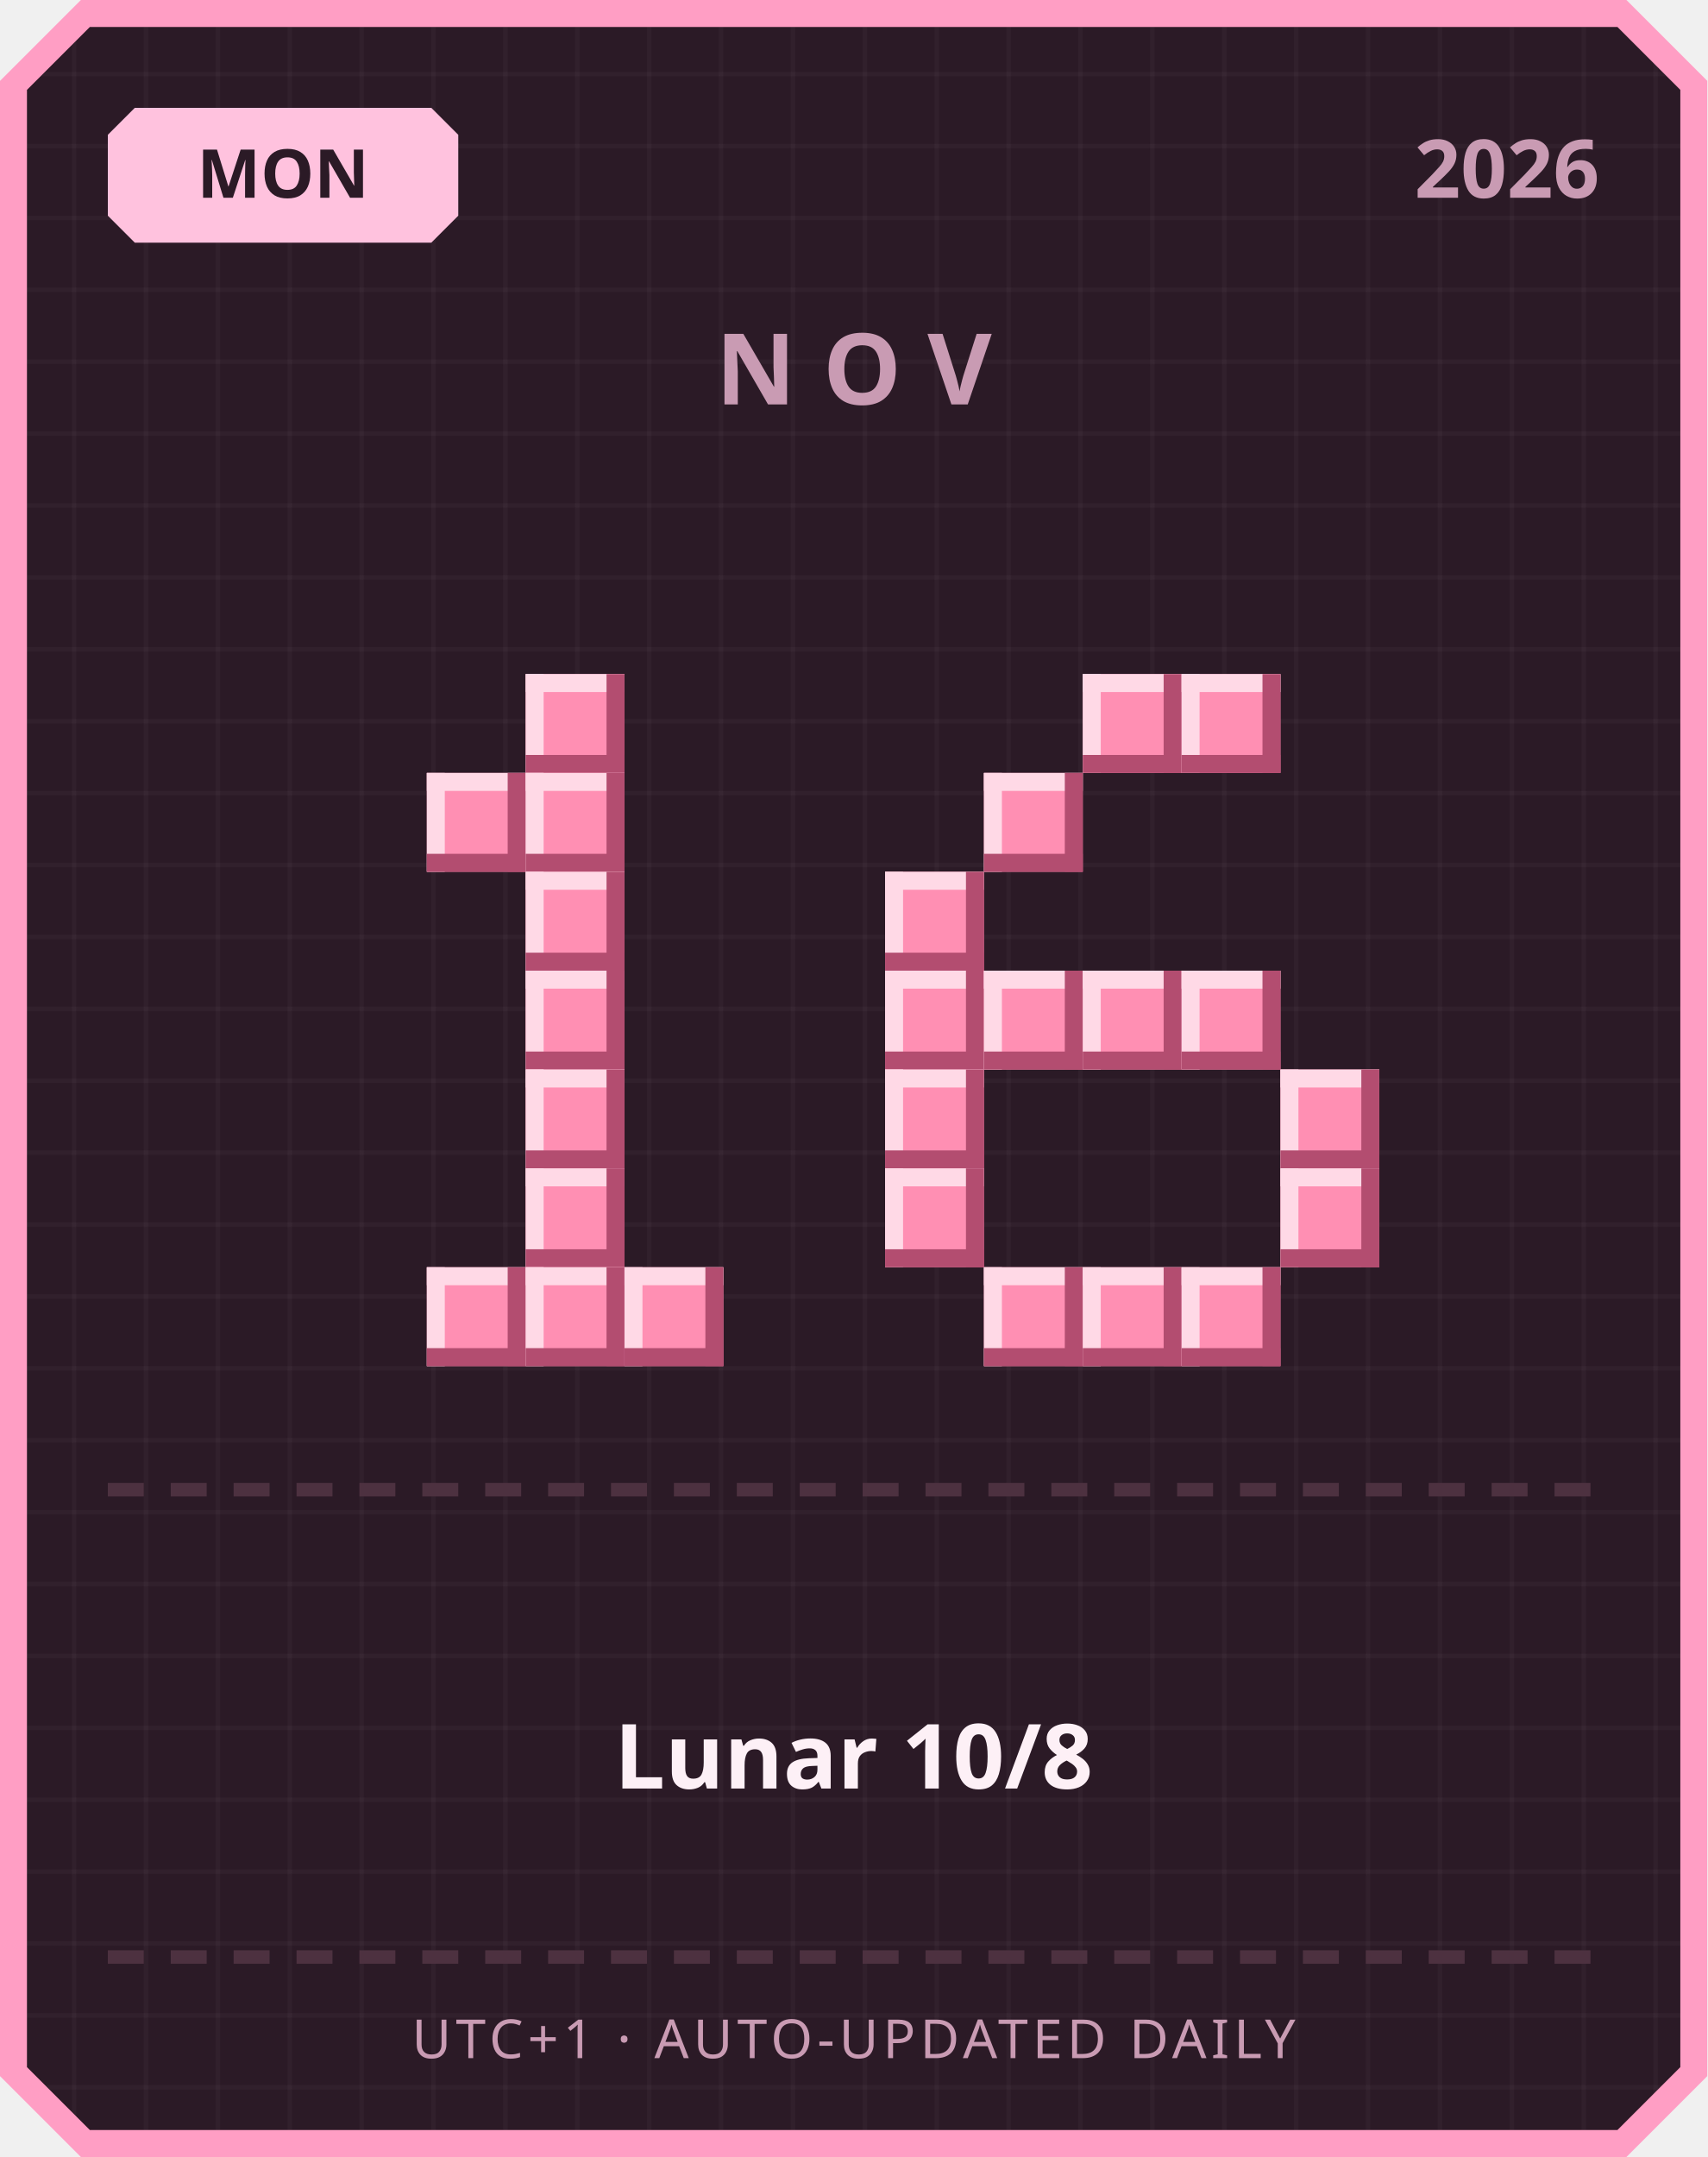
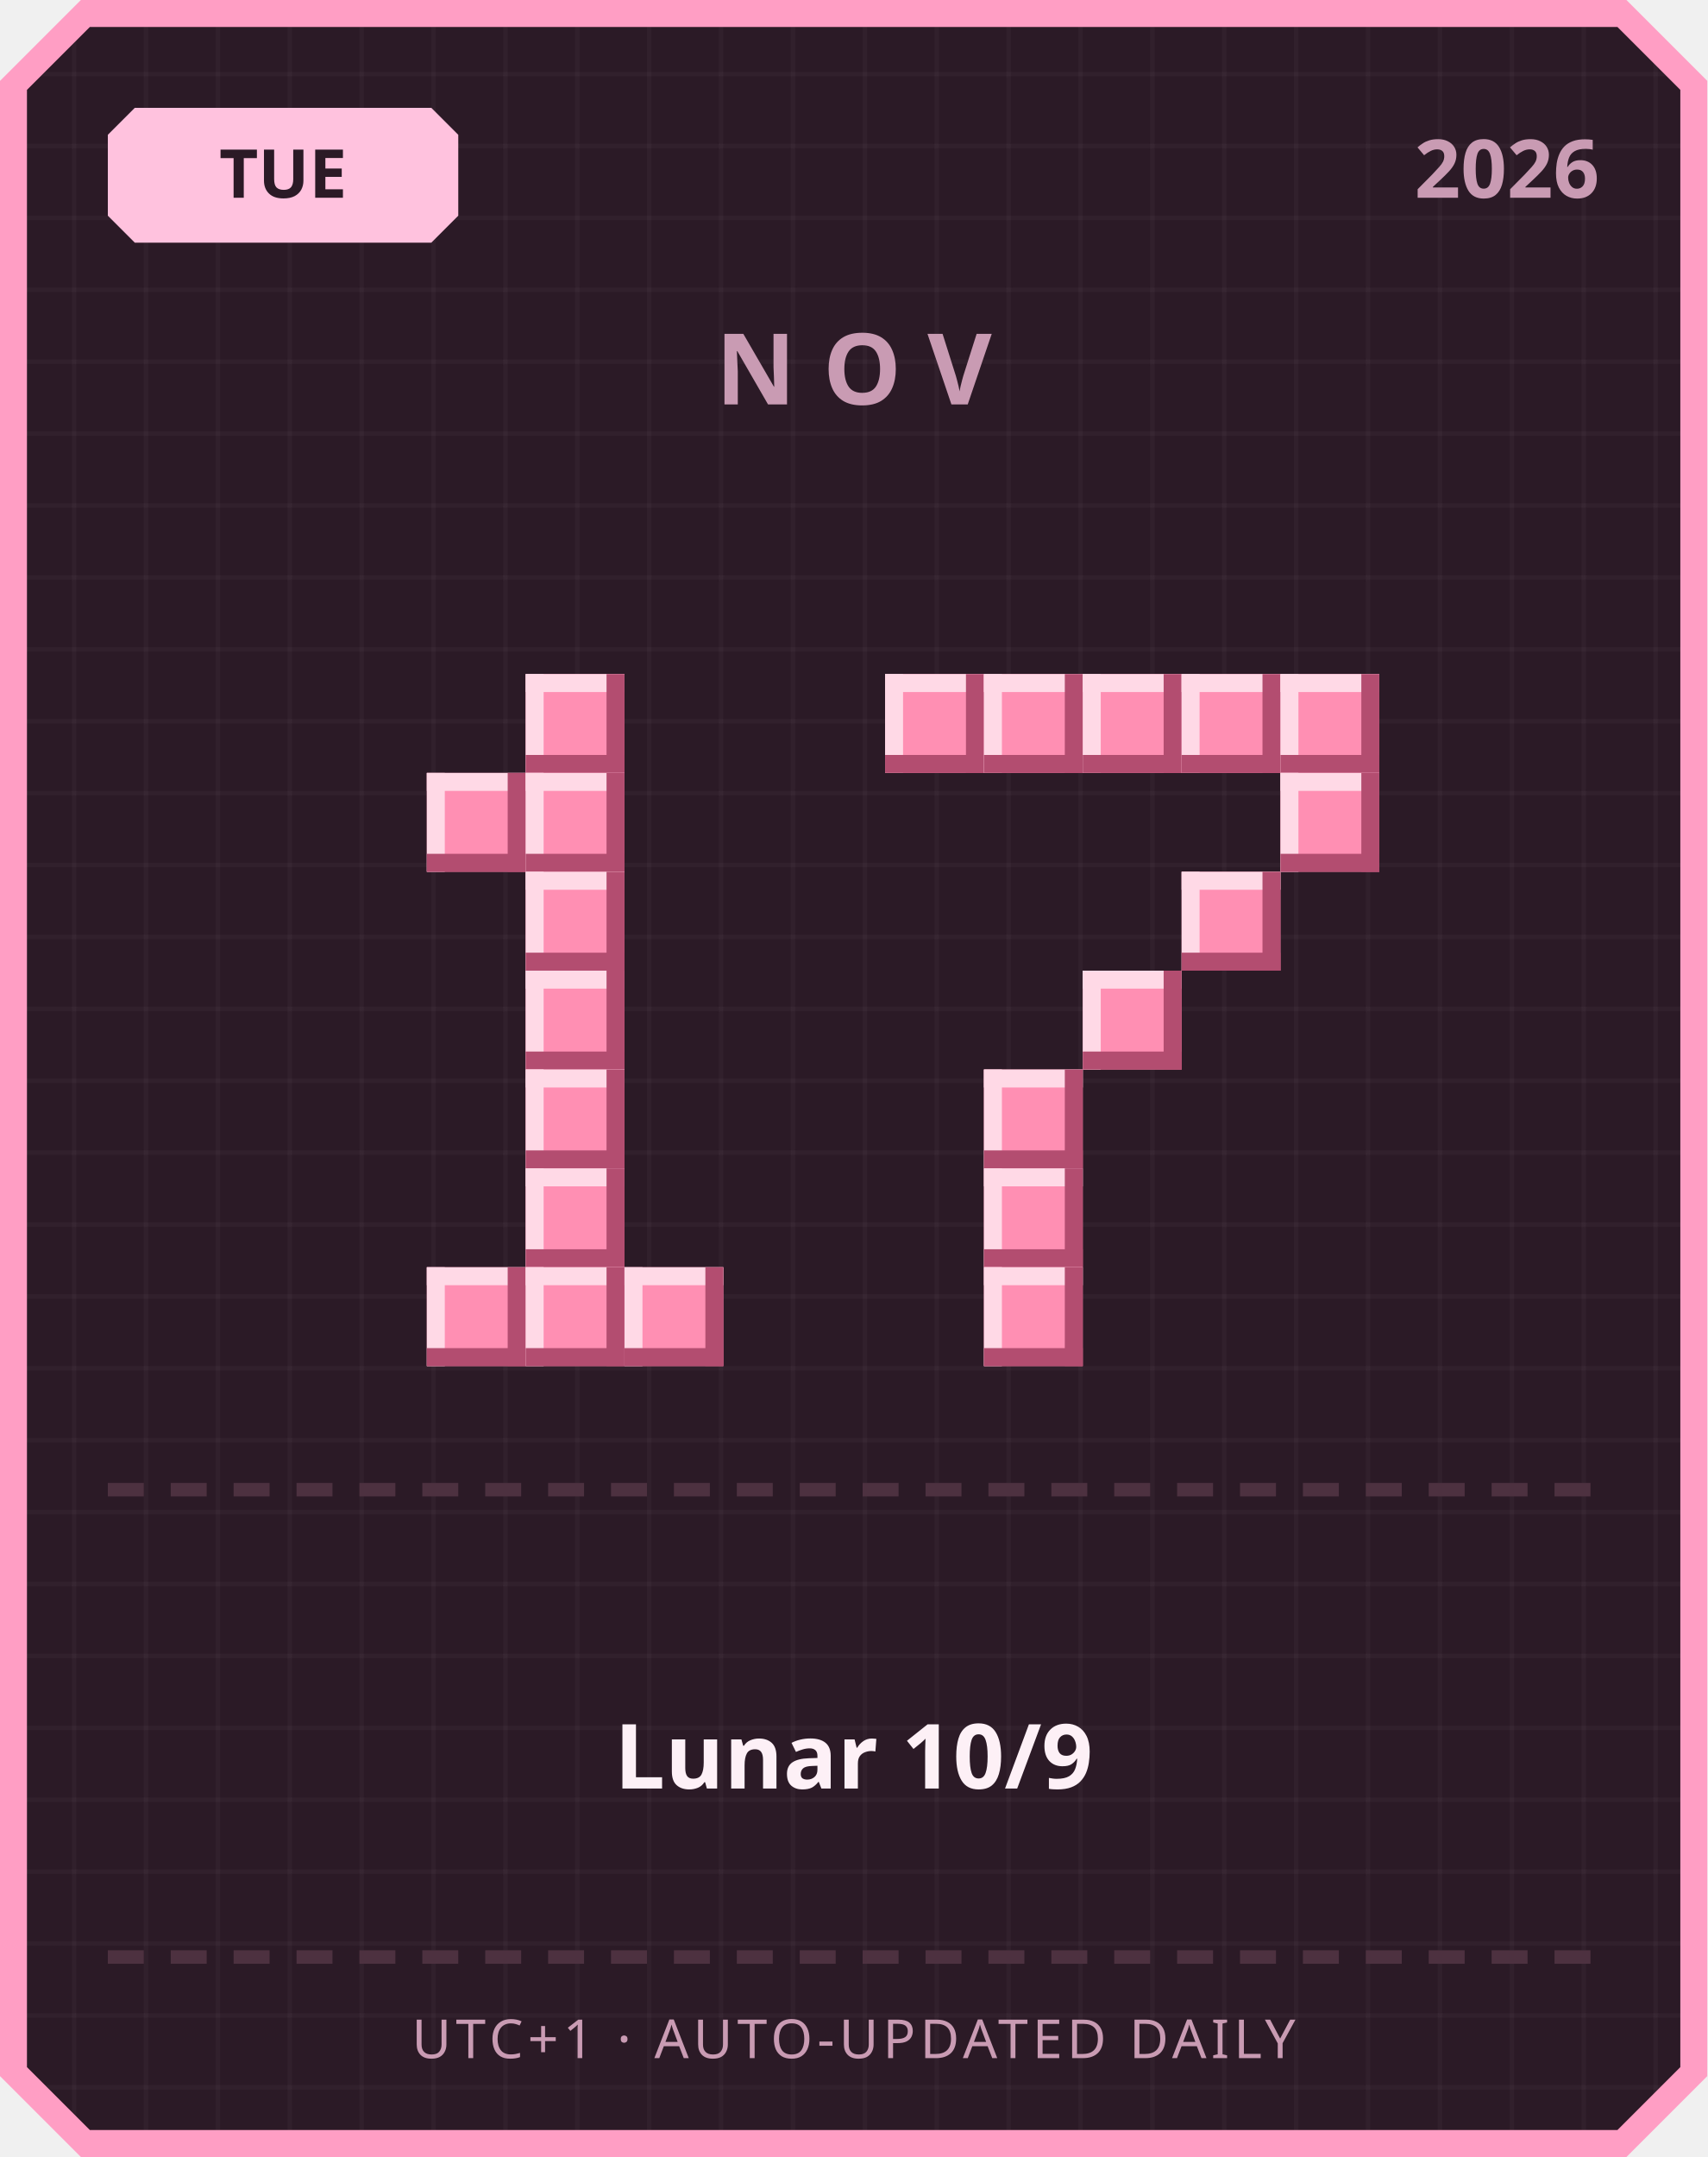
<svg xmlns="http://www.w3.org/2000/svg" width="380" height="480" viewBox="0 0 380 480">
  <defs>
    <pattern id="grid" width="16" height="16" patternUnits="userSpaceOnUse">
      <rect width="16" height="16" fill="#2b1a26" />
      <rect width="1" height="16" fill="#ffffff" opacity="0.03" />
      <rect width="16" height="1" fill="#ffffff" opacity="0.03" />
    </pattern>
  </defs>
  <path d="M 18,0 L 362,0 L 380,18 L 380,462 L 362,480 L 18,480 L 0,462 L 0,18 Z" fill="#ff9ec4" />
  <path d="M 20,6 L 360,6 L 374,20 L 374,460 L 360,474 L 20,474 L 6,460 L 6,20 Z" fill="url(#grid)" />
  <path d="M 30,24 L 96,24 L 102,30 L 102,48 L 96,54 L 30,54 L 24,48 L 24,30 Z" fill="#ffc2de" />
-   <text x="63" y="44" text-anchor="middle" font-family="'Segoe UI', sans-serif" font-size="15" font-weight="700" fill="#2b1a26">MON</text>
+   <text x="63" y="44" text-anchor="middle" font-family="'Segoe UI', sans-serif" font-size="15" font-weight="700" fill="#2b1a26">TUE</text>
  <text x="356" y="44" text-anchor="end" font-family="'Segoe UI', sans-serif" font-size="18" font-weight="700" fill="#c99bb3">2026</text>
  <text x="190" y="90" text-anchor="middle" font-family="'Segoe UI', sans-serif" font-size="22" font-weight="700" letter-spacing="6" fill="#c99bb3">NOV</text>
  <rect x="117" y="150" width="22" height="22" fill="#ff8fb3" />
  <rect x="117" y="150" width="22" height="4" fill="#ffd9e6" />
  <rect x="117" y="150" width="4" height="22" fill="#ffd9e6" />
  <rect x="117" y="168" width="22" height="4" fill="#b34d70" />
  <rect x="135" y="150" width="4" height="22" fill="#b34d70" />
  <rect x="95" y="172" width="22" height="22" fill="#ff8fb3" />
  <rect x="95" y="172" width="22" height="4" fill="#ffd9e6" />
  <rect x="95" y="172" width="4" height="22" fill="#ffd9e6" />
  <rect x="95" y="190" width="22" height="4" fill="#b34d70" />
  <rect x="113" y="172" width="4" height="22" fill="#b34d70" />
  <rect x="117" y="172" width="22" height="22" fill="#ff8fb3" />
  <rect x="117" y="172" width="22" height="4" fill="#ffd9e6" />
  <rect x="117" y="172" width="4" height="22" fill="#ffd9e6" />
  <rect x="117" y="190" width="22" height="4" fill="#b34d70" />
  <rect x="135" y="172" width="4" height="22" fill="#b34d70" />
  <rect x="117" y="194" width="22" height="22" fill="#ff8fb3" />
  <rect x="117" y="194" width="22" height="4" fill="#ffd9e6" />
  <rect x="117" y="194" width="4" height="22" fill="#ffd9e6" />
  <rect x="117" y="212" width="22" height="4" fill="#b34d70" />
  <rect x="135" y="194" width="4" height="22" fill="#b34d70" />
  <rect x="117" y="216" width="22" height="22" fill="#ff8fb3" />
  <rect x="117" y="216" width="22" height="4" fill="#ffd9e6" />
  <rect x="117" y="216" width="4" height="22" fill="#ffd9e6" />
  <rect x="117" y="234" width="22" height="4" fill="#b34d70" />
  <rect x="135" y="216" width="4" height="22" fill="#b34d70" />
  <rect x="117" y="238" width="22" height="22" fill="#ff8fb3" />
  <rect x="117" y="238" width="22" height="4" fill="#ffd9e6" />
  <rect x="117" y="238" width="4" height="22" fill="#ffd9e6" />
  <rect x="117" y="256" width="22" height="4" fill="#b34d70" />
  <rect x="135" y="238" width="4" height="22" fill="#b34d70" />
  <rect x="117" y="260" width="22" height="22" fill="#ff8fb3" />
  <rect x="117" y="260" width="22" height="4" fill="#ffd9e6" />
  <rect x="117" y="260" width="4" height="22" fill="#ffd9e6" />
  <rect x="117" y="278" width="22" height="4" fill="#b34d70" />
  <rect x="135" y="260" width="4" height="22" fill="#b34d70" />
  <rect x="95" y="282" width="22" height="22" fill="#ff8fb3" />
  <rect x="95" y="282" width="22" height="4" fill="#ffd9e6" />
  <rect x="95" y="282" width="4" height="22" fill="#ffd9e6" />
  <rect x="95" y="300" width="22" height="4" fill="#b34d70" />
  <rect x="113" y="282" width="4" height="22" fill="#b34d70" />
  <rect x="117" y="282" width="22" height="22" fill="#ff8fb3" />
  <rect x="117" y="282" width="22" height="4" fill="#ffd9e6" />
  <rect x="117" y="282" width="4" height="22" fill="#ffd9e6" />
  <rect x="117" y="300" width="22" height="4" fill="#b34d70" />
  <rect x="135" y="282" width="4" height="22" fill="#b34d70" />
  <rect x="139" y="282" width="22" height="22" fill="#ff8fb3" />
  <rect x="139" y="282" width="22" height="4" fill="#ffd9e6" />
  <rect x="139" y="282" width="4" height="22" fill="#ffd9e6" />
  <rect x="139" y="300" width="22" height="4" fill="#b34d70" />
  <rect x="157" y="282" width="4" height="22" fill="#b34d70" />
+   <rect x="197" y="150" width="22" height="22" fill="#ff8fb3" />
+   <rect x="197" y="150" width="22" height="4" fill="#ffd9e6" />
+   <rect x="197" y="150" width="4" height="22" fill="#ffd9e6" />
+   <rect x="197" y="168" width="22" height="4" fill="#b34d70" />
+   <rect x="215" y="150" width="4" height="22" fill="#b34d70" />
+   <rect x="219" y="150" width="22" height="22" fill="#ff8fb3" />
+   <rect x="219" y="150" width="22" height="4" fill="#ffd9e6" />
+   <rect x="219" y="150" width="4" height="22" fill="#ffd9e6" />
+   <rect x="219" y="168" width="22" height="4" fill="#b34d70" />
+   <rect x="237" y="150" width="4" height="22" fill="#b34d70" />
  <rect x="241" y="150" width="22" height="22" fill="#ff8fb3" />
  <rect x="241" y="150" width="22" height="4" fill="#ffd9e6" />
  <rect x="241" y="150" width="4" height="22" fill="#ffd9e6" />
  <rect x="241" y="168" width="22" height="4" fill="#b34d70" />
  <rect x="259" y="150" width="4" height="22" fill="#b34d70" />
  <rect x="263" y="150" width="22" height="22" fill="#ff8fb3" />
  <rect x="263" y="150" width="22" height="4" fill="#ffd9e6" />
  <rect x="263" y="150" width="4" height="22" fill="#ffd9e6" />
  <rect x="263" y="168" width="22" height="4" fill="#b34d70" />
  <rect x="281" y="150" width="4" height="22" fill="#b34d70" />
-   <rect x="219" y="172" width="22" height="22" fill="#ff8fb3" />
-   <rect x="219" y="172" width="22" height="4" fill="#ffd9e6" />
-   <rect x="219" y="172" width="4" height="22" fill="#ffd9e6" />
-   <rect x="219" y="190" width="22" height="4" fill="#b34d70" />
-   <rect x="237" y="172" width="4" height="22" fill="#b34d70" />
-   <rect x="197" y="194" width="22" height="22" fill="#ff8fb3" />
-   <rect x="197" y="194" width="22" height="4" fill="#ffd9e6" />
-   <rect x="197" y="194" width="4" height="22" fill="#ffd9e6" />
-   <rect x="197" y="212" width="22" height="4" fill="#b34d70" />
-   <rect x="215" y="194" width="4" height="22" fill="#b34d70" />
-   <rect x="197" y="216" width="22" height="22" fill="#ff8fb3" />
-   <rect x="197" y="216" width="22" height="4" fill="#ffd9e6" />
-   <rect x="197" y="216" width="4" height="22" fill="#ffd9e6" />
-   <rect x="197" y="234" width="22" height="4" fill="#b34d70" />
-   <rect x="215" y="216" width="4" height="22" fill="#b34d70" />
-   <rect x="219" y="216" width="22" height="22" fill="#ff8fb3" />
-   <rect x="219" y="216" width="22" height="4" fill="#ffd9e6" />
-   <rect x="219" y="216" width="4" height="22" fill="#ffd9e6" />
-   <rect x="219" y="234" width="22" height="4" fill="#b34d70" />
-   <rect x="237" y="216" width="4" height="22" fill="#b34d70" />
+   <rect x="285" y="150" width="22" height="22" fill="#ff8fb3" />
+   <rect x="285" y="150" width="22" height="4" fill="#ffd9e6" />
+   <rect x="285" y="150" width="4" height="22" fill="#ffd9e6" />
+   <rect x="285" y="168" width="22" height="4" fill="#b34d70" />
+   <rect x="303" y="150" width="4" height="22" fill="#b34d70" />
+   <rect x="285" y="172" width="22" height="22" fill="#ff8fb3" />
+   <rect x="285" y="172" width="22" height="4" fill="#ffd9e6" />
+   <rect x="285" y="172" width="4" height="22" fill="#ffd9e6" />
+   <rect x="285" y="190" width="22" height="4" fill="#b34d70" />
+   <rect x="303" y="172" width="4" height="22" fill="#b34d70" />
+   <rect x="263" y="194" width="22" height="22" fill="#ff8fb3" />
+   <rect x="263" y="194" width="22" height="4" fill="#ffd9e6" />
+   <rect x="263" y="194" width="4" height="22" fill="#ffd9e6" />
+   <rect x="263" y="212" width="22" height="4" fill="#b34d70" />
+   <rect x="281" y="194" width="4" height="22" fill="#b34d70" />
  <rect x="241" y="216" width="22" height="22" fill="#ff8fb3" />
  <rect x="241" y="216" width="22" height="4" fill="#ffd9e6" />
  <rect x="241" y="216" width="4" height="22" fill="#ffd9e6" />
  <rect x="241" y="234" width="22" height="4" fill="#b34d70" />
  <rect x="259" y="216" width="4" height="22" fill="#b34d70" />
-   <rect x="263" y="216" width="22" height="22" fill="#ff8fb3" />
-   <rect x="263" y="216" width="22" height="4" fill="#ffd9e6" />
-   <rect x="263" y="216" width="4" height="22" fill="#ffd9e6" />
-   <rect x="263" y="234" width="22" height="4" fill="#b34d70" />
-   <rect x="281" y="216" width="4" height="22" fill="#b34d70" />
-   <rect x="197" y="238" width="22" height="22" fill="#ff8fb3" />
-   <rect x="197" y="238" width="22" height="4" fill="#ffd9e6" />
-   <rect x="197" y="238" width="4" height="22" fill="#ffd9e6" />
-   <rect x="197" y="256" width="22" height="4" fill="#b34d70" />
-   <rect x="215" y="238" width="4" height="22" fill="#b34d70" />
-   <rect x="285" y="238" width="22" height="22" fill="#ff8fb3" />
-   <rect x="285" y="238" width="22" height="4" fill="#ffd9e6" />
-   <rect x="285" y="238" width="4" height="22" fill="#ffd9e6" />
-   <rect x="285" y="256" width="22" height="4" fill="#b34d70" />
-   <rect x="303" y="238" width="4" height="22" fill="#b34d70" />
-   <rect x="197" y="260" width="22" height="22" fill="#ff8fb3" />
-   <rect x="197" y="260" width="22" height="4" fill="#ffd9e6" />
-   <rect x="197" y="260" width="4" height="22" fill="#ffd9e6" />
-   <rect x="197" y="278" width="22" height="4" fill="#b34d70" />
-   <rect x="215" y="260" width="4" height="22" fill="#b34d70" />
-   <rect x="285" y="260" width="22" height="22" fill="#ff8fb3" />
-   <rect x="285" y="260" width="22" height="4" fill="#ffd9e6" />
-   <rect x="285" y="260" width="4" height="22" fill="#ffd9e6" />
-   <rect x="285" y="278" width="22" height="4" fill="#b34d70" />
-   <rect x="303" y="260" width="4" height="22" fill="#b34d70" />
+   <rect x="219" y="238" width="22" height="22" fill="#ff8fb3" />
+   <rect x="219" y="238" width="22" height="4" fill="#ffd9e6" />
+   <rect x="219" y="238" width="4" height="22" fill="#ffd9e6" />
+   <rect x="219" y="256" width="22" height="4" fill="#b34d70" />
+   <rect x="237" y="238" width="4" height="22" fill="#b34d70" />
+   <rect x="219" y="260" width="22" height="22" fill="#ff8fb3" />
+   <rect x="219" y="260" width="22" height="4" fill="#ffd9e6" />
+   <rect x="219" y="260" width="4" height="22" fill="#ffd9e6" />
+   <rect x="219" y="278" width="22" height="4" fill="#b34d70" />
+   <rect x="237" y="260" width="4" height="22" fill="#b34d70" />
  <rect x="219" y="282" width="22" height="22" fill="#ff8fb3" />
  <rect x="219" y="282" width="22" height="4" fill="#ffd9e6" />
  <rect x="219" y="282" width="4" height="22" fill="#ffd9e6" />
  <rect x="219" y="300" width="22" height="4" fill="#b34d70" />
  <rect x="237" y="282" width="4" height="22" fill="#b34d70" />
-   <rect x="241" y="282" width="22" height="22" fill="#ff8fb3" />
-   <rect x="241" y="282" width="22" height="4" fill="#ffd9e6" />
-   <rect x="241" y="282" width="4" height="22" fill="#ffd9e6" />
-   <rect x="241" y="300" width="22" height="4" fill="#b34d70" />
-   <rect x="259" y="282" width="4" height="22" fill="#b34d70" />
-   <rect x="263" y="282" width="22" height="22" fill="#ff8fb3" />
-   <rect x="263" y="282" width="22" height="4" fill="#ffd9e6" />
-   <rect x="263" y="282" width="4" height="22" fill="#ffd9e6" />
-   <rect x="263" y="300" width="22" height="4" fill="#b34d70" />
-   <rect x="281" y="282" width="4" height="22" fill="#b34d70" />
  <rect x="24" y="330" width="8" height="3" fill="#4d3140" />
  <rect x="38" y="330" width="8" height="3" fill="#4d3140" />
  <rect x="52" y="330" width="8" height="3" fill="#4d3140" />
  <rect x="66" y="330" width="8" height="3" fill="#4d3140" />
  <rect x="80" y="330" width="8" height="3" fill="#4d3140" />
  <rect x="94" y="330" width="8" height="3" fill="#4d3140" />
  <rect x="108" y="330" width="8" height="3" fill="#4d3140" />
  <rect x="122" y="330" width="8" height="3" fill="#4d3140" />
  <rect x="136" y="330" width="8" height="3" fill="#4d3140" />
  <rect x="150" y="330" width="8" height="3" fill="#4d3140" />
  <rect x="164" y="330" width="8" height="3" fill="#4d3140" />
  <rect x="178" y="330" width="8" height="3" fill="#4d3140" />
  <rect x="192" y="330" width="8" height="3" fill="#4d3140" />
  <rect x="206" y="330" width="8" height="3" fill="#4d3140" />
  <rect x="220" y="330" width="8" height="3" fill="#4d3140" />
  <rect x="234" y="330" width="8" height="3" fill="#4d3140" />
  <rect x="248" y="330" width="8" height="3" fill="#4d3140" />
  <rect x="262" y="330" width="8" height="3" fill="#4d3140" />
  <rect x="276" y="330" width="8" height="3" fill="#4d3140" />
  <rect x="290" y="330" width="8" height="3" fill="#4d3140" />
  <rect x="304" y="330" width="8" height="3" fill="#4d3140" />
  <rect x="318" y="330" width="8" height="3" fill="#4d3140" />
  <rect x="332" y="330" width="8" height="3" fill="#4d3140" />
  <rect x="346" y="330" width="8" height="3" fill="#4d3140" />
-   <text x="190" y="398" text-anchor="middle" font-family="'Segoe UI', 'Microsoft JhengHei', sans-serif" font-size="20" font-weight="700" fill="#fdf0f6">Lunar 10/8</text>
+   <text x="190" y="398" text-anchor="middle" font-family="'Segoe UI', 'Microsoft JhengHei', sans-serif" font-size="20" font-weight="700" fill="#fdf0f6">Lunar 10/9</text>
  <rect x="24" y="434" width="8" height="3" fill="#4d3140" />
  <rect x="38" y="434" width="8" height="3" fill="#4d3140" />
  <rect x="52" y="434" width="8" height="3" fill="#4d3140" />
  <rect x="66" y="434" width="8" height="3" fill="#4d3140" />
  <rect x="80" y="434" width="8" height="3" fill="#4d3140" />
  <rect x="94" y="434" width="8" height="3" fill="#4d3140" />
  <rect x="108" y="434" width="8" height="3" fill="#4d3140" />
  <rect x="122" y="434" width="8" height="3" fill="#4d3140" />
  <rect x="136" y="434" width="8" height="3" fill="#4d3140" />
  <rect x="150" y="434" width="8" height="3" fill="#4d3140" />
  <rect x="164" y="434" width="8" height="3" fill="#4d3140" />
  <rect x="178" y="434" width="8" height="3" fill="#4d3140" />
  <rect x="192" y="434" width="8" height="3" fill="#4d3140" />
  <rect x="206" y="434" width="8" height="3" fill="#4d3140" />
  <rect x="220" y="434" width="8" height="3" fill="#4d3140" />
  <rect x="234" y="434" width="8" height="3" fill="#4d3140" />
  <rect x="248" y="434" width="8" height="3" fill="#4d3140" />
  <rect x="262" y="434" width="8" height="3" fill="#4d3140" />
  <rect x="276" y="434" width="8" height="3" fill="#4d3140" />
  <rect x="290" y="434" width="8" height="3" fill="#4d3140" />
  <rect x="304" y="434" width="8" height="3" fill="#4d3140" />
  <rect x="318" y="434" width="8" height="3" fill="#4d3140" />
  <rect x="332" y="434" width="8" height="3" fill="#4d3140" />
  <rect x="346" y="434" width="8" height="3" fill="#4d3140" />
  <text x="190" y="458" text-anchor="middle" font-family="'Segoe UI', sans-serif" font-size="12" letter-spacing="1" fill="#c99bb3">UTC+1 · AUTO-UPDATED DAILY</text>
</svg>
